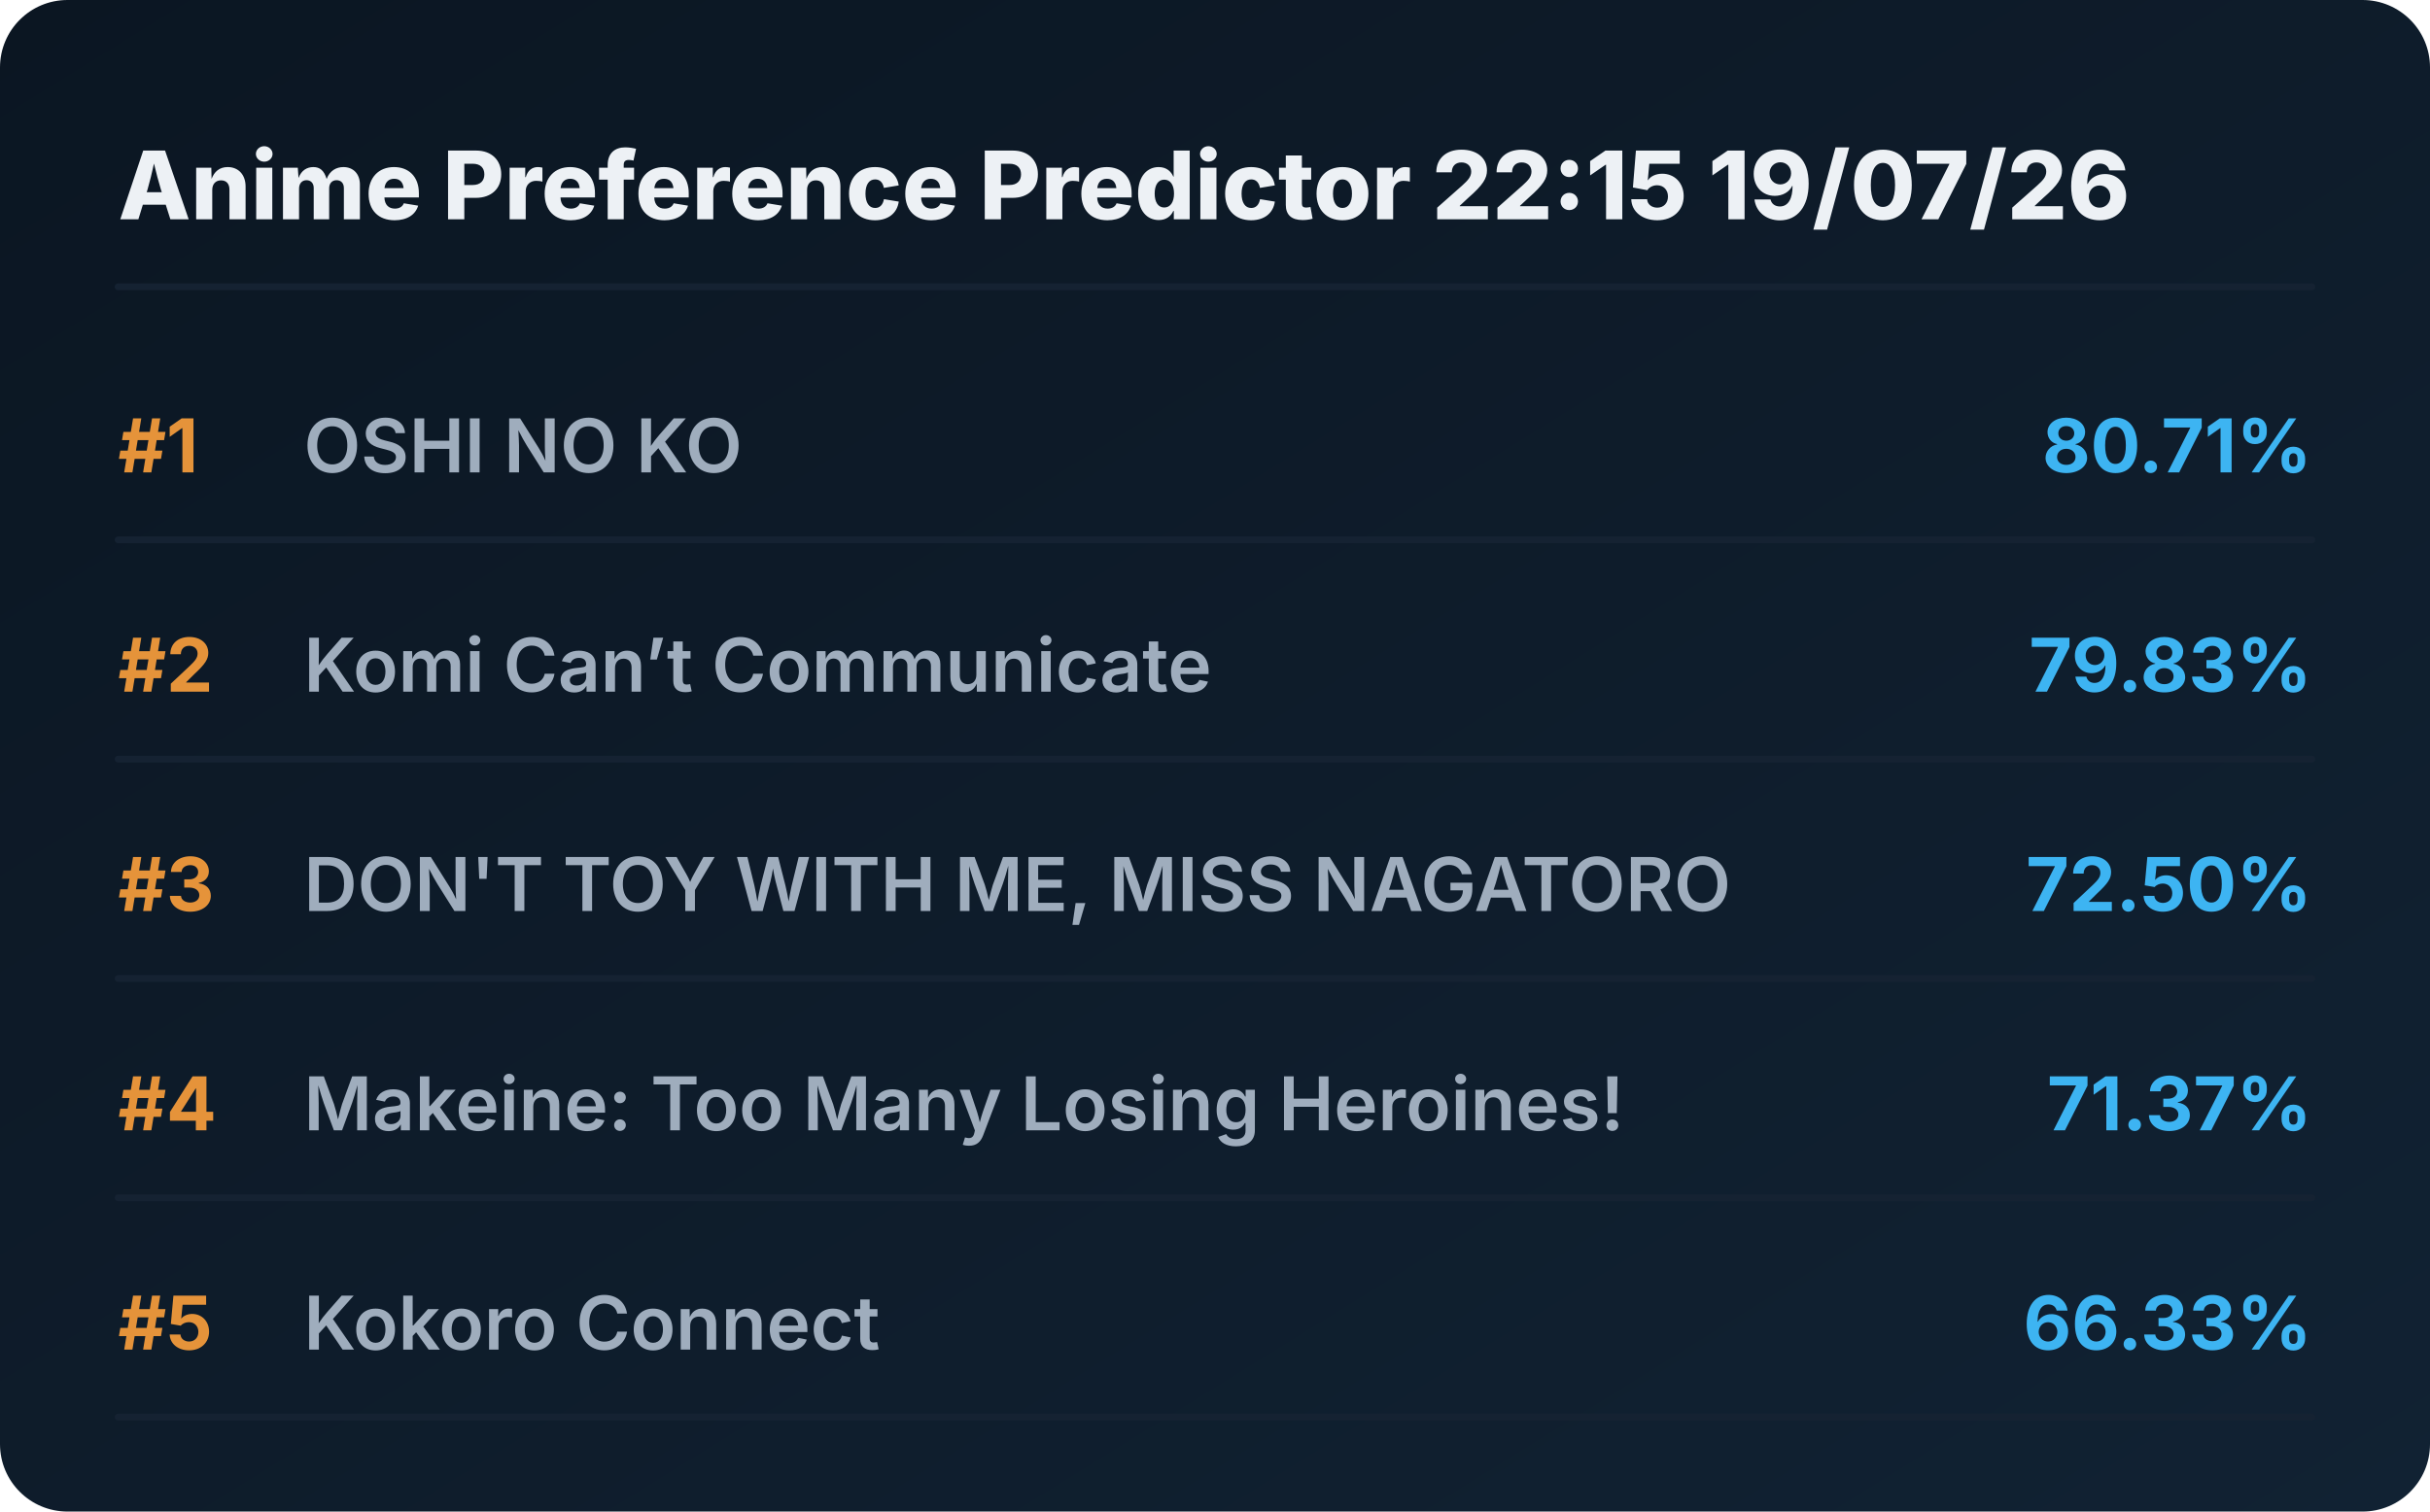
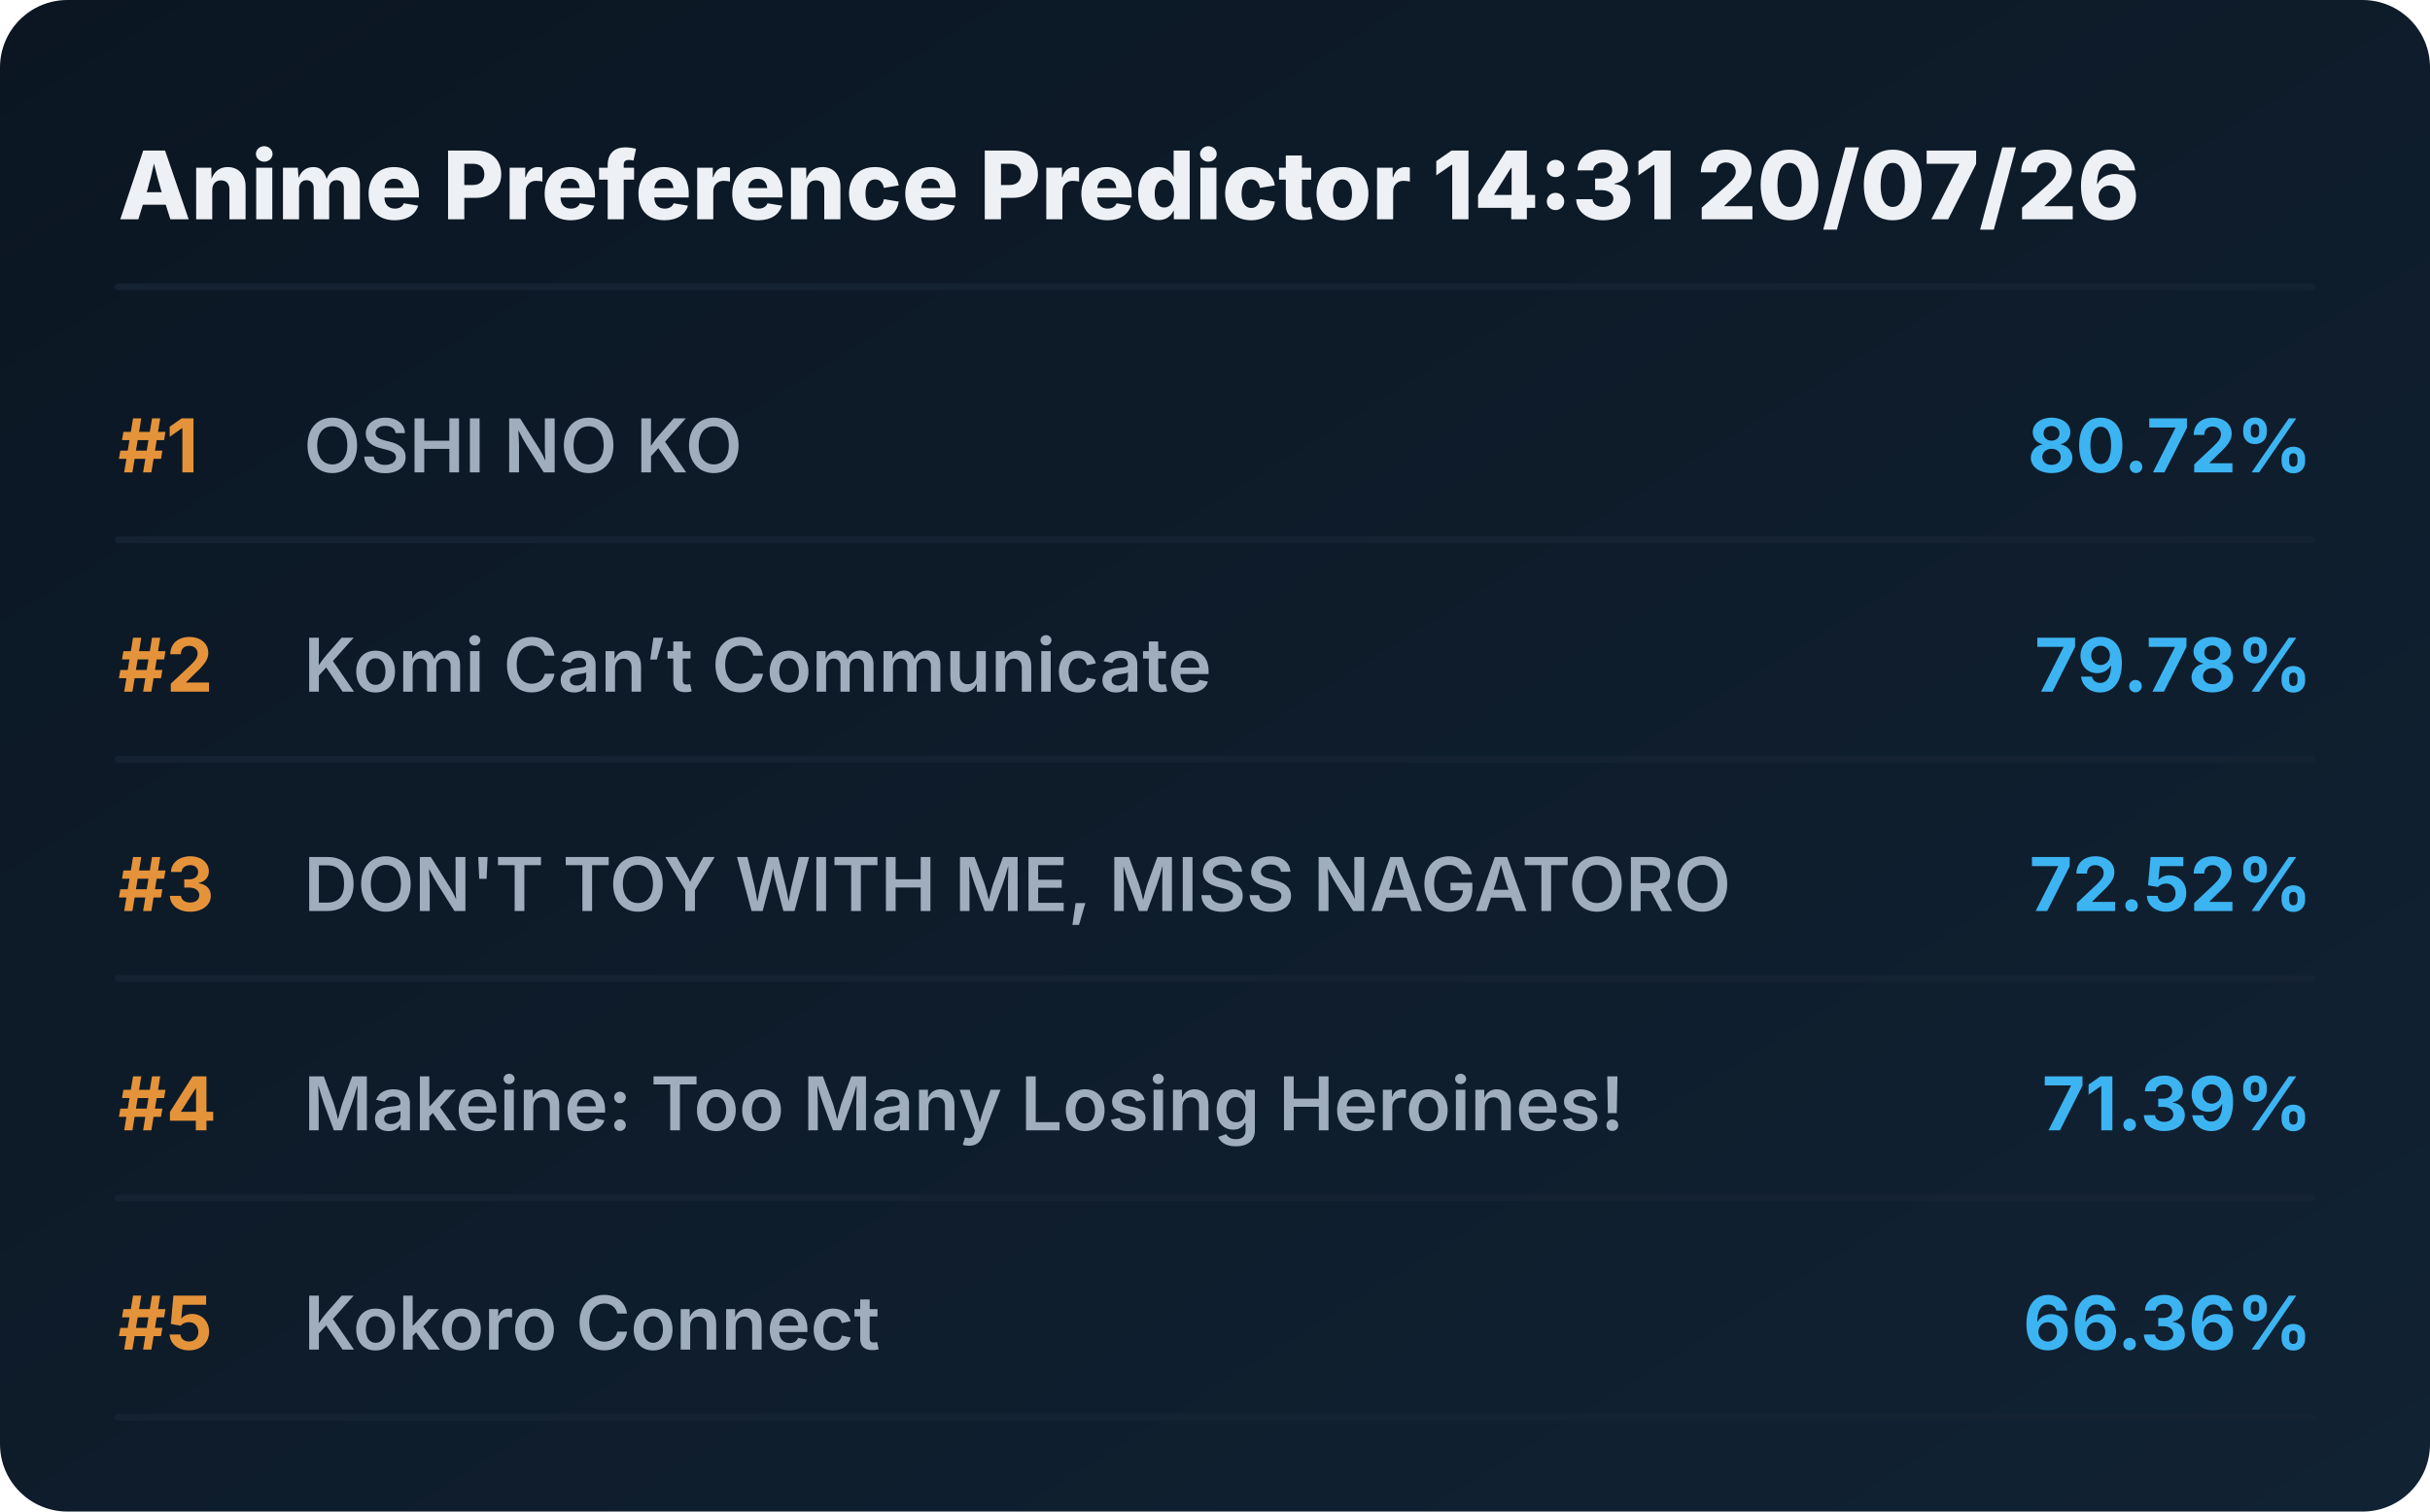
<svg xmlns="http://www.w3.org/2000/svg" viewBox="0 0 720 448" preserveAspectRatio="xMidYMid meet" style="width: 100%; height: auto; max-width: 720px;">
  <defs>
    <linearGradient id="boxGrad" x1="0%" y1="0%" x2="100%" y2="100%">
      <stop offset="0%" stop-color="#0b1622" />
      <stop offset="100%" stop-color="#112233" />
    </linearGradient>
    <clipPath id="titleClip">
      <rect x="90" y="0" width="510" height="100%" />
    </clipPath>
  </defs>
  <style>
    .bg { fill: url(#boxGrad); rx: 20px; }
    .header { font-family: 'Overpass', 'Inter', system-ui, sans-serif; font-weight: 800; font-size: 28px; fill: #edf1f5; }
    .rank { font-family: 'Overpass', 'Inter', system-ui, sans-serif; font-weight: 700; font-size: 22px; fill: #e5933a; }
    .title { font-family: 'Overpass', 'Inter', system-ui, sans-serif; font-weight: 600; font-size: 22px; fill: #9fadbd; }
    .score { font-family: 'Overpass', 'Inter', system-ui, sans-serif; font-weight: 700; font-size: 22px; fill: #3db4f2; }
    .line { stroke: #152232; stroke-width: 2; stroke-linecap: round; }
  </style>
  <rect class="bg" width="720" height="448" />
-   <text x="35" y="65" class="header">Anime Preference Predictor 22:15 19/07/26</text>
+   <text x="35" y="65" class="header">Anime Preference Predictor 14:31 20/07/26</text>
  <line x1="35" y1="85" x2="685" y2="85" class="line" />
  <g transform="translate(0, 0)">
    <text x="35" y="140" class="rank">#1</text>
    <text x="90" y="140" class="title">OSHI NO KO</text>
-     <text x="685" y="140" class="score" text-anchor="end">80.71%</text>
+     <text x="685" y="140" class="score" text-anchor="end">80.72%</text>
    <line x1="35" y1="160" x2="685" y2="160" class="line" />
  </g>
  <g transform="translate(0, 65)">
    <text x="35" y="140" class="rank">#2</text>
    <text x="90" y="140" class="title">Komi Can’t Communicate</text>
-     <text x="685" y="140" class="score" text-anchor="end">79.83%</text>
+     <text x="685" y="140" class="score" text-anchor="end">79.78%</text>
    <line x1="35" y1="160" x2="685" y2="160" class="line" />
  </g>
  <g transform="translate(0, 130)">
    <text x="35" y="140" class="rank">#3</text>
    <text x="90" y="140" class="title">DON'T TOY WITH ME, MISS NAGATORO</text>
-     <text x="685" y="140" class="score" text-anchor="end">72.50%</text>
+     <text x="685" y="140" class="score" text-anchor="end">72.52%</text>
    <line x1="35" y1="160" x2="685" y2="160" class="line" />
  </g>
  <g transform="translate(0, 195)">
    <text x="35" y="140" class="rank">#4</text>
    <text x="90" y="140" class="title">Makeine: Too Many Losing Heroines!</text>
-     <text x="685" y="140" class="score" text-anchor="end">71.37%</text>
+     <text x="685" y="140" class="score" text-anchor="end">71.39%</text>
    <line x1="35" y1="160" x2="685" y2="160" class="line" />
  </g>
  <g transform="translate(0, 260)">
    <text x="35" y="140" class="rank">#5</text>
    <text x="90" y="140" class="title">Kokoro Connect</text>
-     <text x="685" y="140" class="score" text-anchor="end">66.33%</text>
+     <text x="685" y="140" class="score" text-anchor="end">66.36%</text>
    <line x1="35" y1="160" x2="685" y2="160" class="line" />
  </g>
</svg>
